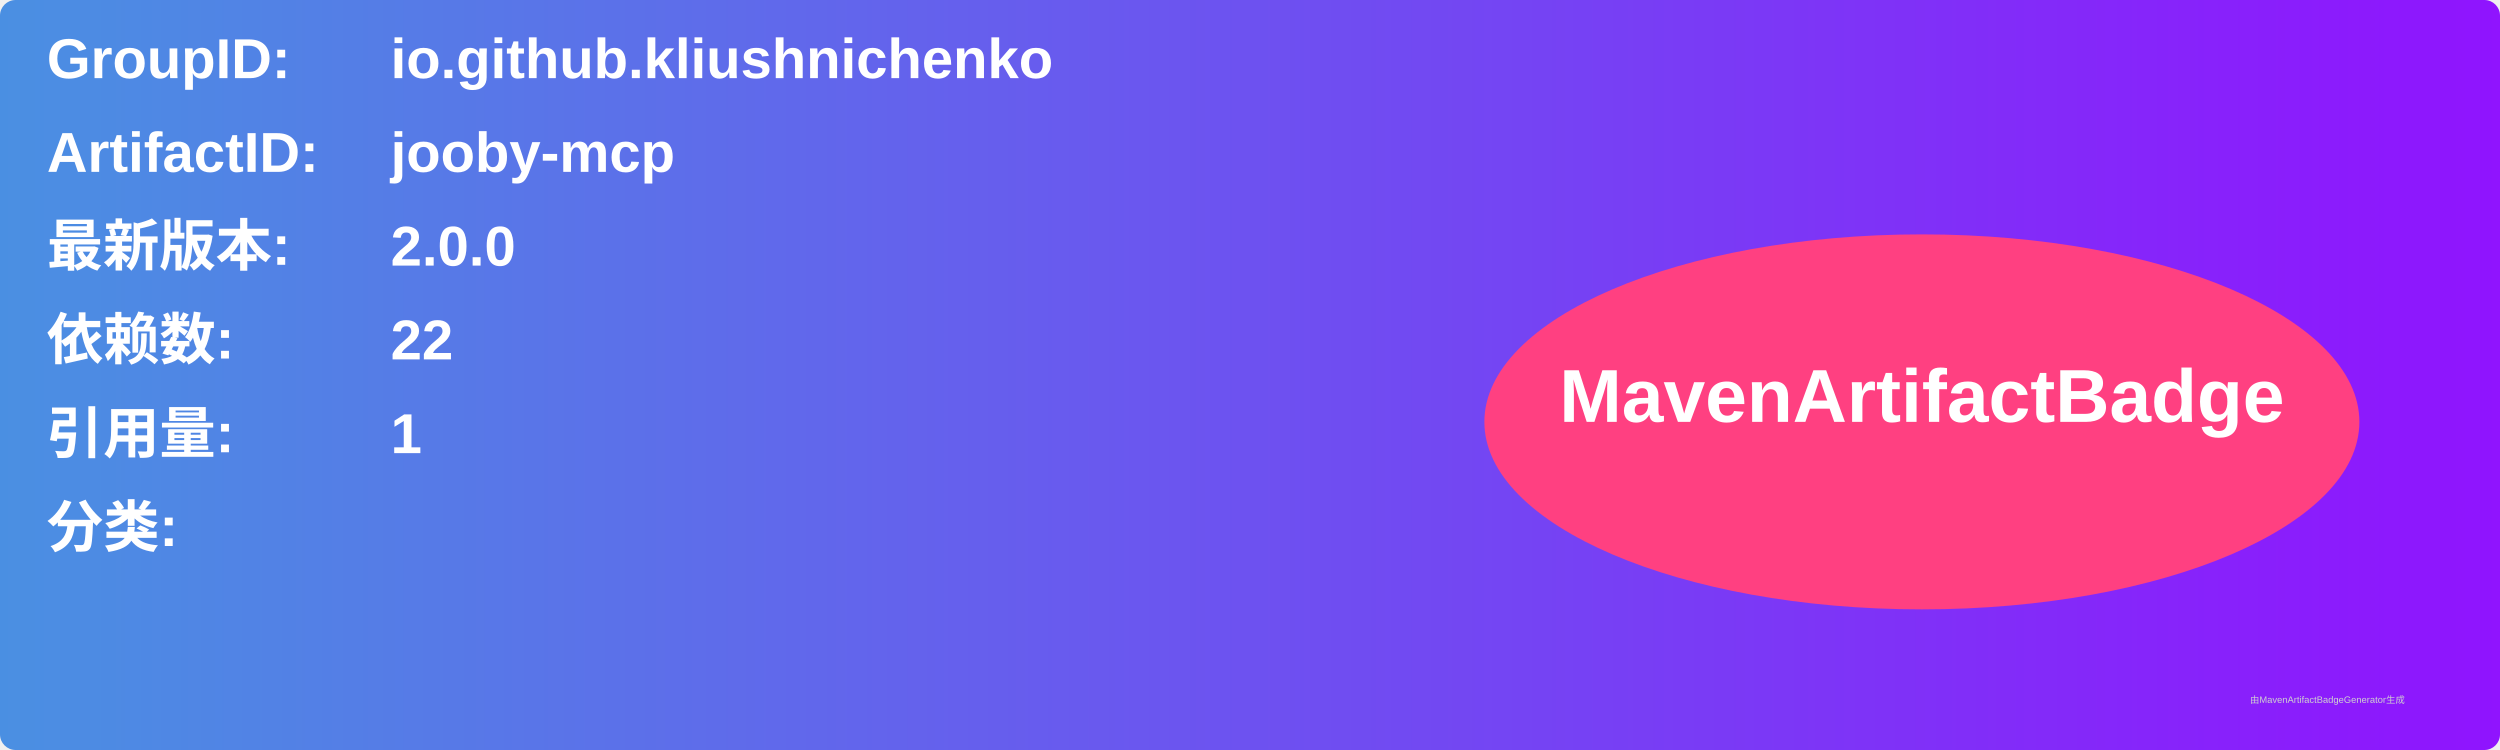
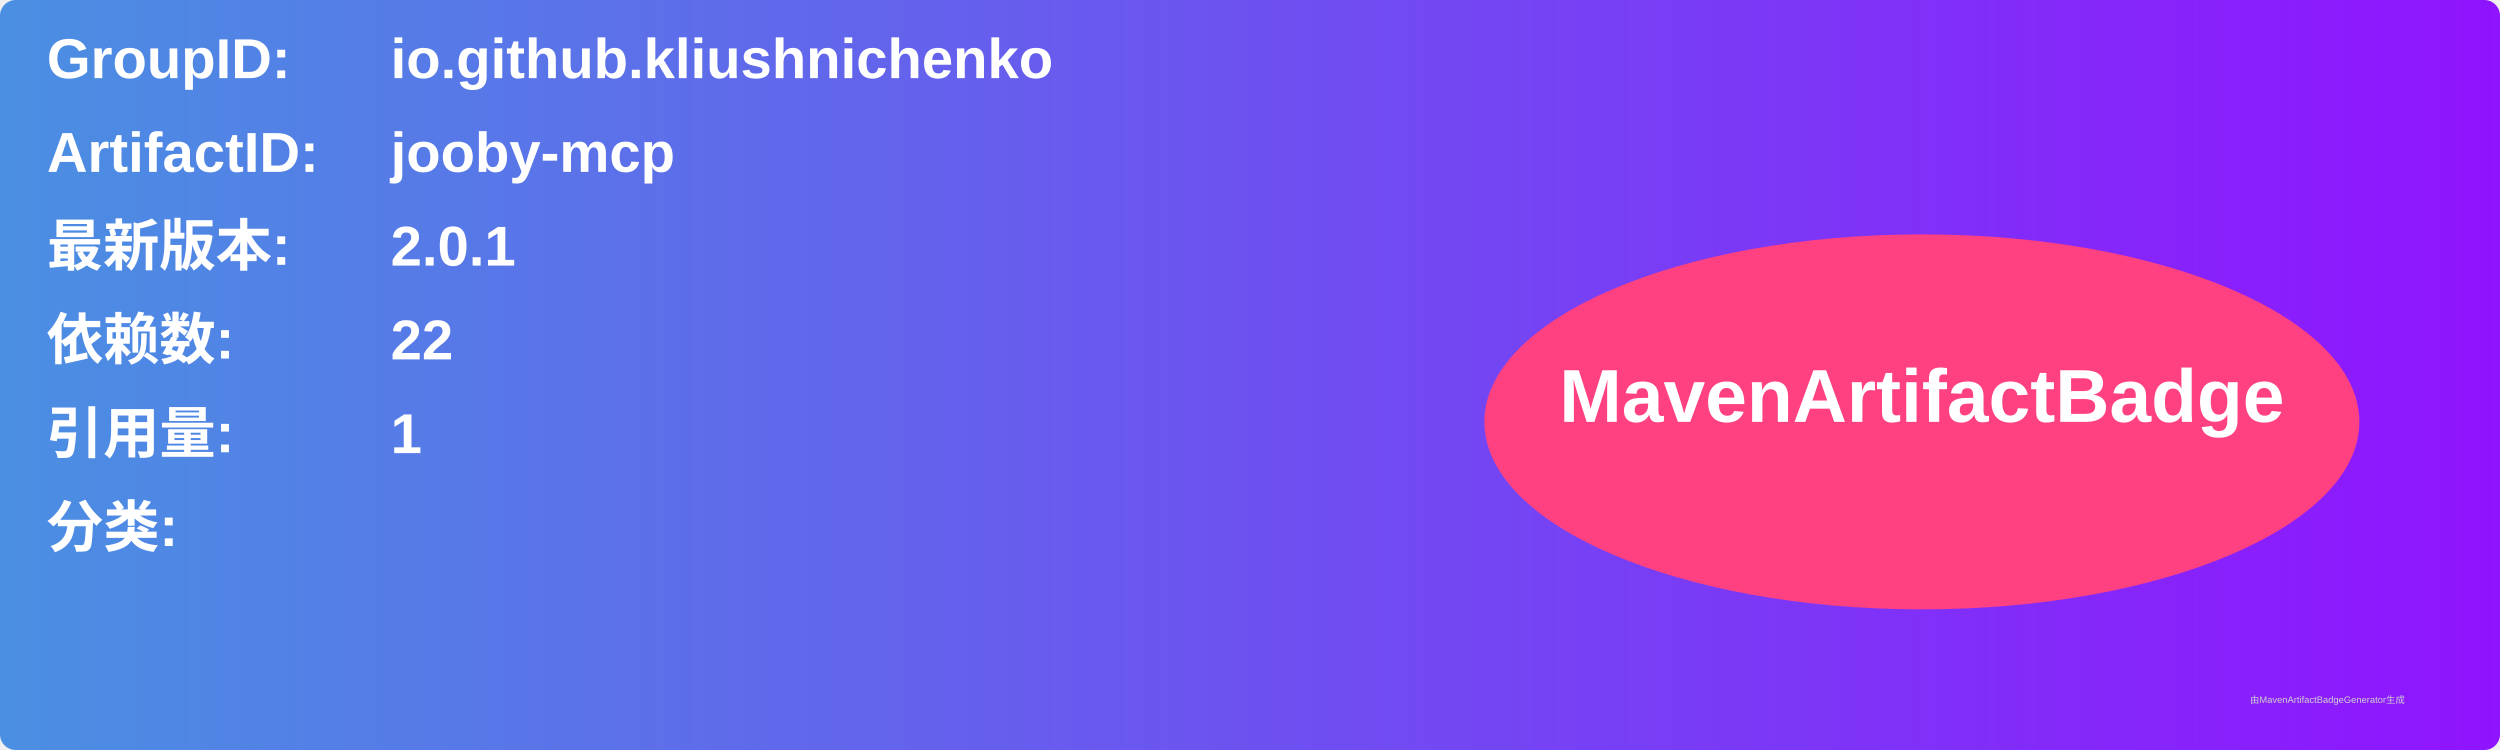
<svg xmlns="http://www.w3.org/2000/svg" width="800" height="240" viewBox="0 0 800 240">
  <linearGradient id="grad" x1="0%" y1="0%" x2="100%" y2="0%">
    <stop offset="0%" stop-color="#4a90e2" />
    <stop offset="100%" stop-color="#9013fe" />
  </linearGradient>
  <rect width="100%" height="100%" rx="5" ry="5" fill="url(#grad)" />
  <g transform="translate(15, 15)">
    <text x="0" y="10" font-family="Arial" font-size="18" fill="white" font-weight="bold" width="260">GroupID:</text>
    <text x="110" y="10" font-family="Arial" font-size="18" fill="white" font-weight="bold" width="460">io.github.kliushnichenko</text>
    <text x="0" y="40" font-family="Arial" font-size="18" fill="white" font-weight="bold" width="260">ArtifactID:</text>
    <text x="110" y="40" font-family="Arial" font-size="18" fill="white" font-weight="bold" width="460">jooby-mcp</text>
    <text x="0" y="70" font-family="Arial" font-size="18" fill="white" font-weight="bold">最新版本:</text>
    <text x="110" y="70" font-family="Arial" font-size="18" fill="white" font-weight="bold">
-       <tspan font-weight="bold">2.0.0</tspan>
+       <tspan font-weight="bold">2.0.1</tspan>
    </text>
    <text x="0" y="100" font-family="Arial" font-size="18" fill="white" font-weight="bold">依赖数: </text>
    <text x="110" y="100" font-family="Arial" font-size="18" fill="white">
      <tspan font-weight="bold">22</tspan>
    </text>
    <text x="0" y="130" font-family="Arial" font-size="18" fill="white" font-weight="bold">引用量: </text>
    <text x="110" y="130" font-family="Arial" font-size="18" fill="white">
      <tspan font-weight="bold">1</tspan>
    </text>
    <text x="0" y="160" font-family="Arial" font-size="18" fill="white" font-weight="bold">分类:</text>
    <text x="10" y="190" font-family="Arial" font-size="10" fill="white">
      <tspan font-weight="bold" />
    </text>
    <ellipse cx="600" cy="120" rx="140" ry="60" fill="#ff4081" />
    <text x="600" y="120" text-anchor="middle" font-family="Arial" font-size="24" fill="white" font-weight="bold">MavenArtifactBadge</text>
  </g>
  <text x="720" y="225" font-family="Arial" font-size="3" fill="#d0d0d0">由MavenArtifactBadgeGenerator生成</text>
</svg>
